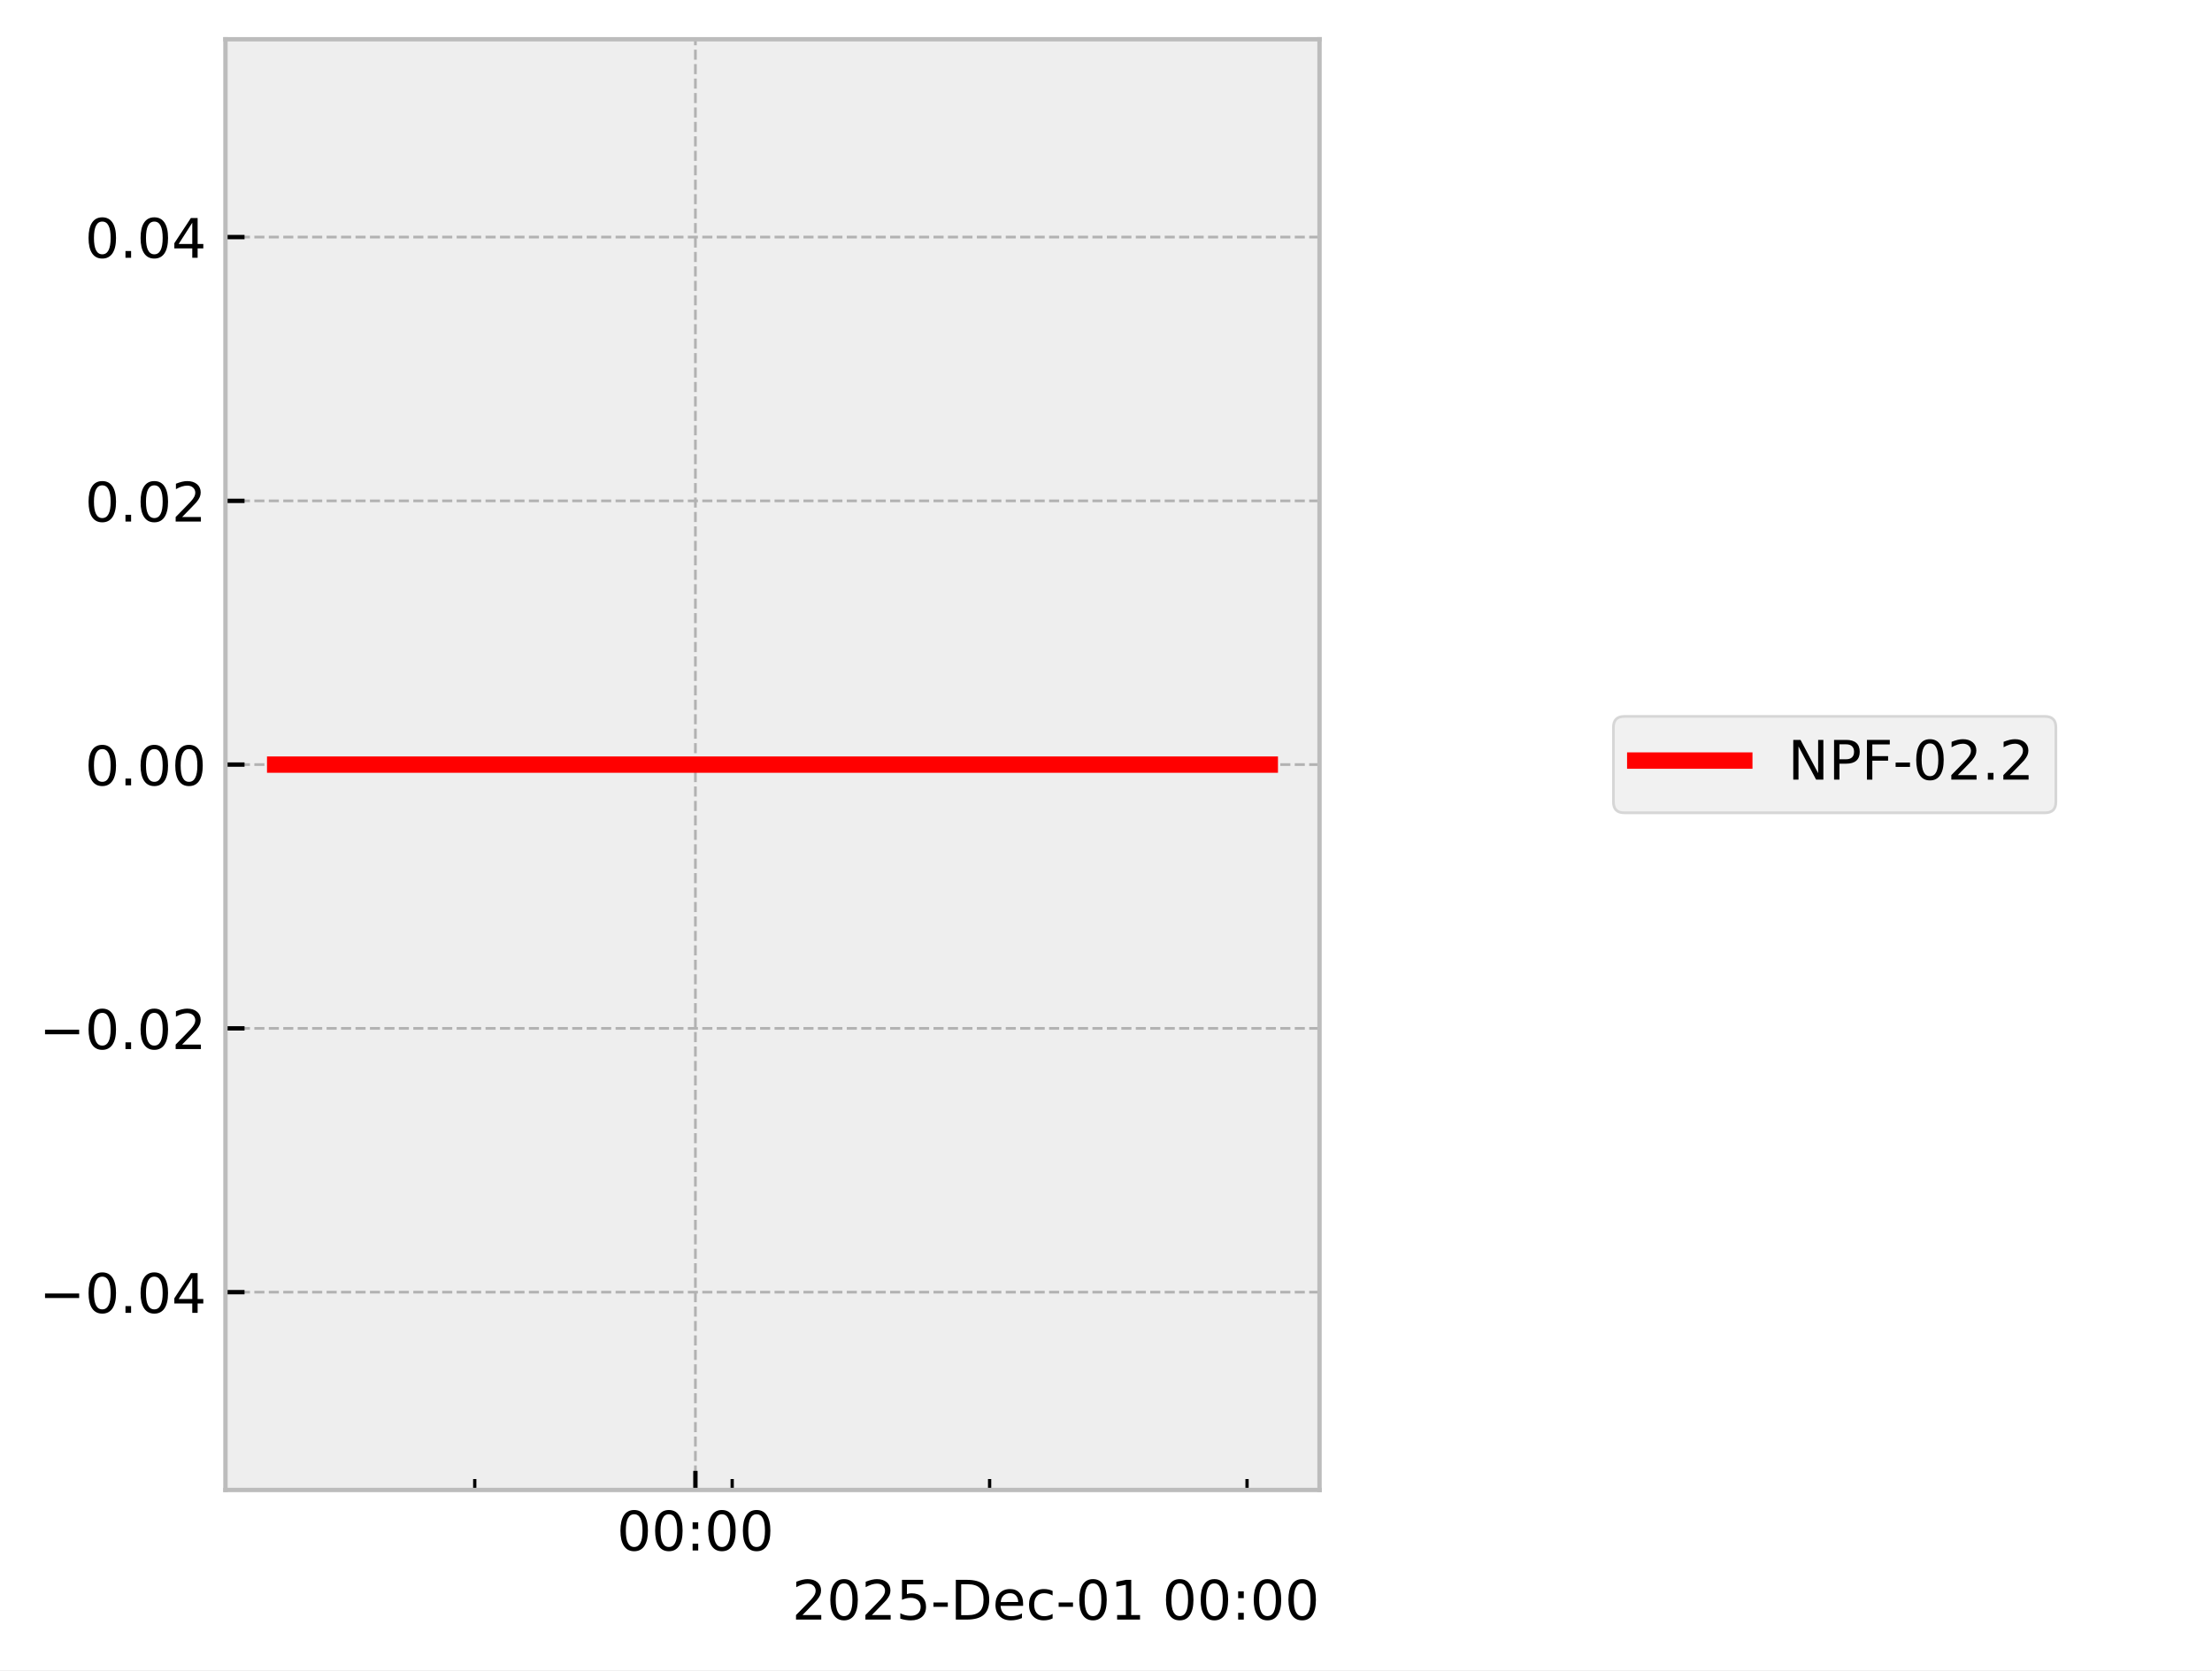
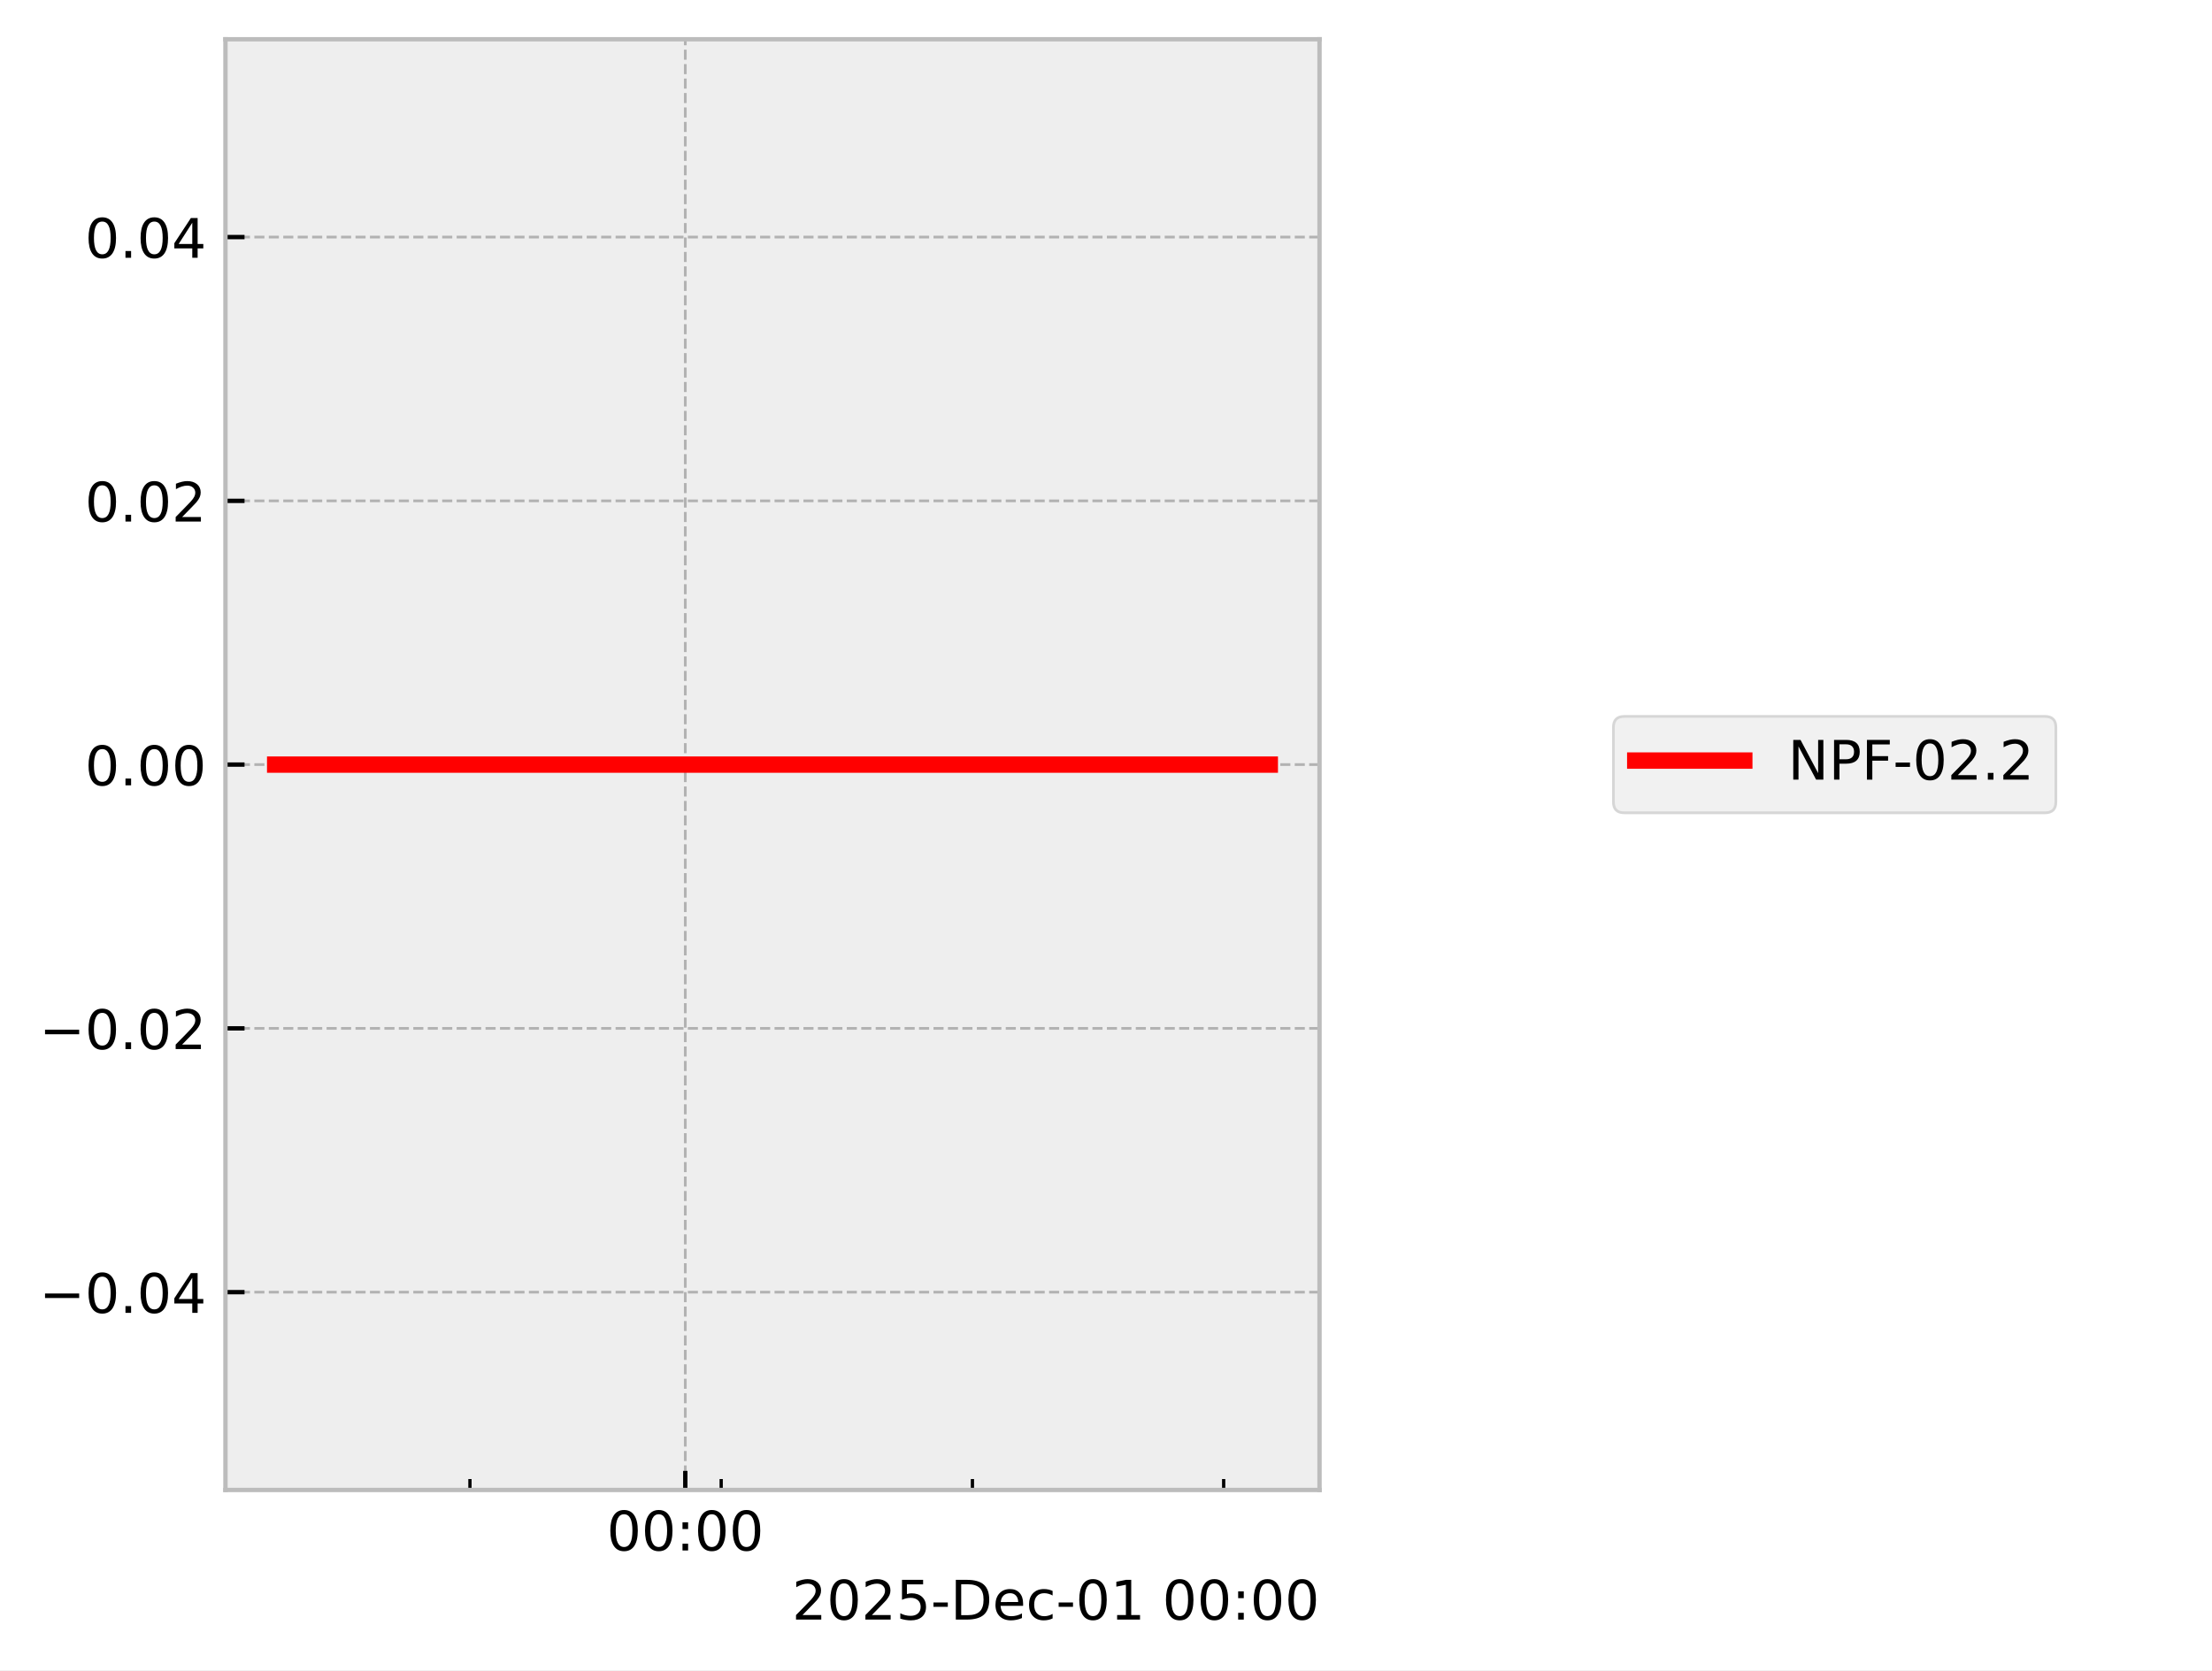
<svg xmlns="http://www.w3.org/2000/svg" xmlns:xlink="http://www.w3.org/1999/xlink" width="405.665pt" height="306.368pt" viewBox="0 0 405.665 306.368" version="1.1">
  <defs>
    <style type="text/css">*{stroke-linejoin: round; stroke-linecap: butt}</style>
  </defs>
  <g id="figure_1">
    <g id="patch_1">
      <path d="M 0 306.368  L 405.665 306.368  L 405.665 0  L 0 0  z " style="fill: #ffffff" />
    </g>
    <g id="axes_1">
      <g id="patch_2">
        <path d="M 41.345 273.312  L 241.991 273.312  L 241.991 7.2  L 41.345 7.2  z " style="fill: #eeeeee" />
      </g>
      <g id="matplotlib.axis_1">
        <g id="xtick_1">
          <g id="line2d_1">
-             <path d="M 127.532 273.312  L 127.532 7.2  " clip-path="url(#pc75557b987)" style="fill: none; stroke-dasharray: 1.85,0.8; stroke-dashoffset: 0; stroke: #b2b2b2; stroke-width: 0.5" />
+             <path d="M 125.678 273.312  L 125.678 7.2  " clip-path="url(#pac4013b206)" style="fill: none; stroke-dasharray: 1.85,0.8; stroke-dashoffset: 0; stroke: #b2b2b2; stroke-width: 0.5" />
          </g>
          <g id="line2d_2">
            <defs>
-               <path id="ma4f12a1494" d="M 0 0  L 0 -3.5  " style="stroke: #000000; stroke-width: 0.8" />
-             </defs>
-             <g>
-               <use xlink:href="#ma4f12a1494" x="127.532" y="273.312" style="stroke: #000000; stroke-width: 0.8" />
+               <path id="ma94e0bf859" d="M 0 0  L 0 -3.5  " style="stroke: #000000; stroke-width: 0.8" />
+             </defs>
+             <g>
+               <use xlink:href="#ma94e0bf859" x="125.678" y="273.312" style="stroke: #000000; stroke-width: 0.8" />
            </g>
          </g>
          <g id="text_1">
-             <g transform="translate(113.123 284.4104) scale(0.1 -0.1)">
+             <g transform="translate(111.2688 284.4104) scale(0.1 -0.1)">
              <defs>
                <path id="DejaVuSans-30" d="M 2034 4250  Q 1547 4250 1301 3770  Q 1056 3291 1056 2328  Q 1056 1369 1301 889  Q 1547 409 2034 409  Q 2525 409 2770 889  Q 3016 1369 3016 2328  Q 3016 3291 2770 3770  Q 2525 4250 2034 4250  z M 2034 4750  Q 2819 4750 3233 4129  Q 3647 3509 3647 2328  Q 3647 1150 3233 529  Q 2819 -91 2034 -91  Q 1250 -91 836 529  Q 422 1150 422 2328  Q 422 3509 836 4129  Q 1250 4750 2034 4750  z " transform="scale(0.015625)" />
                <path id="DejaVuSans-3a" d="M 750 794  L 1409 794  L 1409 0  L 750 0  L 750 794  z M 750 3309  L 1409 3309  L 1409 2516  L 750 2516  L 750 3309  z " transform="scale(0.015625)" />
              </defs>
              <use xlink:href="#DejaVuSans-30" />
              <use xlink:href="#DejaVuSans-30" transform="translate(63.62305 0)" />
              <use xlink:href="#DejaVuSans-3a" transform="translate(127.2461 0)" />
              <use xlink:href="#DejaVuSans-30" transform="translate(160.9375 0)" />
              <use xlink:href="#DejaVuSans-30" transform="translate(224.5605 0)" />
            </g>
          </g>
        </g>
        <g id="xtick_2">
          <g id="line2d_3">
            <defs>
-               <path id="mbd55d9a1f8" d="M 0 0  L 0 -2  " style="stroke: #000000; stroke-width: 0.6" />
-             </defs>
-             <g>
-               <use xlink:href="#mbd55d9a1f8" x="87.066" y="273.312" style="stroke: #000000; stroke-width: 0.6" />
+               <path id="m23637e6f96" d="M 0 0  L 0 -2  " style="stroke: #000000; stroke-width: 0.6" />
+             </defs>
+             <g>
+               <use xlink:href="#m23637e6f96" x="86.185" y="273.312" style="stroke: #000000; stroke-width: 0.6" />
            </g>
          </g>
        </g>
        <g id="xtick_3">
          <g id="line2d_4">
            <g>
-               <use xlink:href="#mbd55d9a1f8" x="134.277" y="273.312" style="stroke: #000000; stroke-width: 0.6" />
+               <use xlink:href="#m23637e6f96" x="132.26" y="273.312" style="stroke: #000000; stroke-width: 0.6" />
            </g>
          </g>
        </g>
        <g id="xtick_4">
          <g id="line2d_5">
            <g>
-               <use xlink:href="#mbd55d9a1f8" x="181.488" y="273.312" style="stroke: #000000; stroke-width: 0.6" />
+               <use xlink:href="#m23637e6f96" x="178.336" y="273.312" style="stroke: #000000; stroke-width: 0.6" />
            </g>
          </g>
        </g>
        <g id="xtick_5">
          <g id="line2d_6">
            <g>
-               <use xlink:href="#mbd55d9a1f8" x="228.699" y="273.312" style="stroke: #000000; stroke-width: 0.6" />
+               <use xlink:href="#m23637e6f96" x="224.411" y="273.312" style="stroke: #000000; stroke-width: 0.6" />
            </g>
          </g>
        </g>
        <g id="text_2">
          <g transform="translate(145.2522 297.0886) scale(0.1 -0.1)">
            <defs>
              <path id="DejaVuSans-32" d="M 1228 531  L 3431 531  L 3431 0  L 469 0  L 469 531  Q 828 903 1448 1529  Q 2069 2156 2228 2338  Q 2531 2678 2651 2914  Q 2772 3150 2772 3378  Q 2772 3750 2511 3984  Q 2250 4219 1831 4219  Q 1534 4219 1204 4116  Q 875 4013 500 3803  L 500 4441  Q 881 4594 1212 4672  Q 1544 4750 1819 4750  Q 2544 4750 2975 4387  Q 3406 4025 3406 3419  Q 3406 3131 3298 2873  Q 3191 2616 2906 2266  Q 2828 2175 2409 1742  Q 1991 1309 1228 531  z " transform="scale(0.015625)" />
              <path id="DejaVuSans-35" d="M 691 4666  L 3169 4666  L 3169 4134  L 1269 4134  L 1269 2991  Q 1406 3038 1543 3061  Q 1681 3084 1819 3084  Q 2600 3084 3056 2656  Q 3513 2228 3513 1497  Q 3513 744 3044 326  Q 2575 -91 1722 -91  Q 1428 -91 1123 -41  Q 819 9 494 109  L 494 744  Q 775 591 1075 516  Q 1375 441 1709 441  Q 2250 441 2565 725  Q 2881 1009 2881 1497  Q 2881 1984 2565 2268  Q 2250 2553 1709 2553  Q 1456 2553 1204 2497  Q 953 2441 691 2322  L 691 4666  z " transform="scale(0.015625)" />
              <path id="DejaVuSans-2d" d="M 313 2009  L 1997 2009  L 1997 1497  L 313 1497  L 313 2009  z " transform="scale(0.015625)" />
              <path id="DejaVuSans-44" d="M 1259 4147  L 1259 519  L 2022 519  Q 2988 519 3436 956  Q 3884 1394 3884 2338  Q 3884 3275 3436 3711  Q 2988 4147 2022 4147  L 1259 4147  z M 628 4666  L 1925 4666  Q 3281 4666 3915 4102  Q 4550 3538 4550 2338  Q 4550 1131 3912 565  Q 3275 0 1925 0  L 628 0  L 628 4666  z " transform="scale(0.015625)" />
              <path id="DejaVuSans-65" d="M 3597 1894  L 3597 1613  L 953 1613  Q 991 1019 1311 708  Q 1631 397 2203 397  Q 2534 397 2845 478  Q 3156 559 3463 722  L 3463 178  Q 3153 47 2828 -22  Q 2503 -91 2169 -91  Q 1331 -91 842 396  Q 353 884 353 1716  Q 353 2575 817 3079  Q 1281 3584 2069 3584  Q 2775 3584 3186 3129  Q 3597 2675 3597 1894  z M 3022 2063  Q 3016 2534 2758 2815  Q 2500 3097 2075 3097  Q 1594 3097 1305 2825  Q 1016 2553 972 2059  L 3022 2063  z " transform="scale(0.015625)" />
              <path id="DejaVuSans-63" d="M 3122 3366  L 3122 2828  Q 2878 2963 2633 3030  Q 2388 3097 2138 3097  Q 1578 3097 1268 2742  Q 959 2388 959 1747  Q 959 1106 1268 751  Q 1578 397 2138 397  Q 2388 397 2633 464  Q 2878 531 3122 666  L 3122 134  Q 2881 22 2623 -34  Q 2366 -91 2075 -91  Q 1284 -91 818 406  Q 353 903 353 1747  Q 353 2603 823 3093  Q 1294 3584 2113 3584  Q 2378 3584 2631 3529  Q 2884 3475 3122 3366  z " transform="scale(0.015625)" />
              <path id="DejaVuSans-31" d="M 794 531  L 1825 531  L 1825 4091  L 703 3866  L 703 4441  L 1819 4666  L 2450 4666  L 2450 531  L 3481 531  L 3481 0  L 794 0  L 794 531  z " transform="scale(0.015625)" />
              <path id="DejaVuSans-20" transform="scale(0.015625)" />
            </defs>
            <use xlink:href="#DejaVuSans-32" />
            <use xlink:href="#DejaVuSans-30" transform="translate(63.62305 0)" />
            <use xlink:href="#DejaVuSans-32" transform="translate(127.2461 0)" />
            <use xlink:href="#DejaVuSans-35" transform="translate(190.8691 0)" />
            <use xlink:href="#DejaVuSans-2d" transform="translate(254.4922 0)" />
            <use xlink:href="#DejaVuSans-44" transform="translate(290.5762 0)" />
            <use xlink:href="#DejaVuSans-65" transform="translate(367.5781 0)" />
            <use xlink:href="#DejaVuSans-63" transform="translate(429.1016 0)" />
            <use xlink:href="#DejaVuSans-2d" transform="translate(484.082 0)" />
            <use xlink:href="#DejaVuSans-30" transform="translate(520.166 0)" />
            <use xlink:href="#DejaVuSans-31" transform="translate(583.7891 0)" />
            <use xlink:href="#DejaVuSans-20" transform="translate(647.4121 0)" />
            <use xlink:href="#DejaVuSans-30" transform="translate(679.1992 0)" />
            <use xlink:href="#DejaVuSans-30" transform="translate(742.8223 0)" />
            <use xlink:href="#DejaVuSans-3a" transform="translate(806.4453 0)" />
            <use xlink:href="#DejaVuSans-30" transform="translate(840.1367 0)" />
            <use xlink:href="#DejaVuSans-30" transform="translate(903.7598 0)" />
          </g>
        </g>
      </g>
      <g id="matplotlib.axis_2">
        <g id="ytick_1">
          <g id="line2d_7">
-             <path d="M 41.345 237.024  L 241.991 237.024  " clip-path="url(#pc75557b987)" style="fill: none; stroke-dasharray: 1.85,0.8; stroke-dashoffset: 0; stroke: #b2b2b2; stroke-width: 0.5" />
+             <path d="M 41.345 237.024  L 241.991 237.024  " clip-path="url(#pac4013b206)" style="fill: none; stroke-dasharray: 1.85,0.8; stroke-dashoffset: 0; stroke: #b2b2b2; stroke-width: 0.5" />
          </g>
          <g id="line2d_8">
            <defs>
-               <path id="mc331ecfae7" d="M 0 0  L 3.5 0  " style="stroke: #000000; stroke-width: 0.8" />
-             </defs>
-             <g>
-               <use xlink:href="#mc331ecfae7" x="41.345" y="237.024" style="stroke: #000000; stroke-width: 0.8" />
+               <path id="m3bbf35b28b" d="M 0 0  L 3.5 0  " style="stroke: #000000; stroke-width: 0.8" />
+             </defs>
+             <g>
+               <use xlink:href="#m3bbf35b28b" x="41.345" y="237.024" style="stroke: #000000; stroke-width: 0.8" />
            </g>
          </g>
          <g id="text_3">
            <g transform="translate(7.2 240.8232) scale(0.1 -0.1)">
              <defs>
                <path id="DejaVuSans-2212" d="M 678 2272  L 4684 2272  L 4684 1741  L 678 1741  L 678 2272  z " transform="scale(0.015625)" />
                <path id="DejaVuSans-2e" d="M 684 794  L 1344 794  L 1344 0  L 684 0  L 684 794  z " transform="scale(0.015625)" />
                <path id="DejaVuSans-34" d="M 2419 4116  L 825 1625  L 2419 1625  L 2419 4116  z M 2253 4666  L 3047 4666  L 3047 1625  L 3713 1625  L 3713 1100  L 3047 1100  L 3047 0  L 2419 0  L 2419 1100  L 313 1100  L 313 1709  L 2253 4666  z " transform="scale(0.015625)" />
              </defs>
              <use xlink:href="#DejaVuSans-2212" />
              <use xlink:href="#DejaVuSans-30" transform="translate(83.78906 0)" />
              <use xlink:href="#DejaVuSans-2e" transform="translate(147.4121 0)" />
              <use xlink:href="#DejaVuSans-30" transform="translate(179.1992 0)" />
              <use xlink:href="#DejaVuSans-34" transform="translate(242.8223 0)" />
            </g>
          </g>
        </g>
        <g id="ytick_2">
          <g id="line2d_9">
-             <path d="M 41.345 188.64  L 241.991 188.64  " clip-path="url(#pc75557b987)" style="fill: none; stroke-dasharray: 1.85,0.8; stroke-dashoffset: 0; stroke: #b2b2b2; stroke-width: 0.5" />
+             <path d="M 41.345 188.64  L 241.991 188.64  " clip-path="url(#pac4013b206)" style="fill: none; stroke-dasharray: 1.85,0.8; stroke-dashoffset: 0; stroke: #b2b2b2; stroke-width: 0.5" />
          </g>
          <g id="line2d_10">
            <g>
-               <use xlink:href="#mc331ecfae7" x="41.345" y="188.64" style="stroke: #000000; stroke-width: 0.8" />
+               <use xlink:href="#m3bbf35b28b" x="41.345" y="188.64" style="stroke: #000000; stroke-width: 0.8" />
            </g>
          </g>
          <g id="text_4">
            <g transform="translate(7.2 192.4392) scale(0.1 -0.1)">
              <use xlink:href="#DejaVuSans-2212" />
              <use xlink:href="#DejaVuSans-30" transform="translate(83.78906 0)" />
              <use xlink:href="#DejaVuSans-2e" transform="translate(147.4121 0)" />
              <use xlink:href="#DejaVuSans-30" transform="translate(179.1992 0)" />
              <use xlink:href="#DejaVuSans-32" transform="translate(242.8223 0)" />
            </g>
          </g>
        </g>
        <g id="ytick_3">
          <g id="line2d_11">
-             <path d="M 41.345 140.256  L 241.991 140.256  " clip-path="url(#pc75557b987)" style="fill: none; stroke-dasharray: 1.85,0.8; stroke-dashoffset: 0; stroke: #b2b2b2; stroke-width: 0.5" />
+             <path d="M 41.345 140.256  L 241.991 140.256  " clip-path="url(#pac4013b206)" style="fill: none; stroke-dasharray: 1.85,0.8; stroke-dashoffset: 0; stroke: #b2b2b2; stroke-width: 0.5" />
          </g>
          <g id="line2d_12">
            <g>
-               <use xlink:href="#mc331ecfae7" x="41.345" y="140.256" style="stroke: #000000; stroke-width: 0.8" />
+               <use xlink:href="#m3bbf35b28b" x="41.345" y="140.256" style="stroke: #000000; stroke-width: 0.8" />
            </g>
          </g>
          <g id="text_5">
            <g transform="translate(15.57969 144.0552) scale(0.1 -0.1)">
              <use xlink:href="#DejaVuSans-30" />
              <use xlink:href="#DejaVuSans-2e" transform="translate(63.62305 0)" />
              <use xlink:href="#DejaVuSans-30" transform="translate(95.41016 0)" />
              <use xlink:href="#DejaVuSans-30" transform="translate(159.0332 0)" />
            </g>
          </g>
        </g>
        <g id="ytick_4">
          <g id="line2d_13">
-             <path d="M 41.345 91.872  L 241.991 91.872  " clip-path="url(#pc75557b987)" style="fill: none; stroke-dasharray: 1.85,0.8; stroke-dashoffset: 0; stroke: #b2b2b2; stroke-width: 0.5" />
+             <path d="M 41.345 91.872  L 241.991 91.872  " clip-path="url(#pac4013b206)" style="fill: none; stroke-dasharray: 1.85,0.8; stroke-dashoffset: 0; stroke: #b2b2b2; stroke-width: 0.5" />
          </g>
          <g id="line2d_14">
            <g>
-               <use xlink:href="#mc331ecfae7" x="41.345" y="91.872" style="stroke: #000000; stroke-width: 0.8" />
+               <use xlink:href="#m3bbf35b28b" x="41.345" y="91.872" style="stroke: #000000; stroke-width: 0.8" />
            </g>
          </g>
          <g id="text_6">
            <g transform="translate(15.57969 95.67122) scale(0.1 -0.1)">
              <use xlink:href="#DejaVuSans-30" />
              <use xlink:href="#DejaVuSans-2e" transform="translate(63.62305 0)" />
              <use xlink:href="#DejaVuSans-30" transform="translate(95.41016 0)" />
              <use xlink:href="#DejaVuSans-32" transform="translate(159.0332 0)" />
            </g>
          </g>
        </g>
        <g id="ytick_5">
          <g id="line2d_15">
-             <path d="M 41.345 43.488  L 241.991 43.488  " clip-path="url(#pc75557b987)" style="fill: none; stroke-dasharray: 1.85,0.8; stroke-dashoffset: 0; stroke: #b2b2b2; stroke-width: 0.5" />
+             <path d="M 41.345 43.488  L 241.991 43.488  " clip-path="url(#pac4013b206)" style="fill: none; stroke-dasharray: 1.85,0.8; stroke-dashoffset: 0; stroke: #b2b2b2; stroke-width: 0.5" />
          </g>
          <g id="line2d_16">
            <g>
-               <use xlink:href="#mc331ecfae7" x="41.345" y="43.488" style="stroke: #000000; stroke-width: 0.8" />
+               <use xlink:href="#m3bbf35b28b" x="41.345" y="43.488" style="stroke: #000000; stroke-width: 0.8" />
            </g>
          </g>
          <g id="text_7">
            <g transform="translate(15.57969 47.28722) scale(0.1 -0.1)">
              <use xlink:href="#DejaVuSans-30" />
              <use xlink:href="#DejaVuSans-2e" transform="translate(63.62305 0)" />
              <use xlink:href="#DejaVuSans-30" transform="translate(95.41016 0)" />
              <use xlink:href="#DejaVuSans-34" transform="translate(159.0332 0)" />
            </g>
          </g>
        </g>
      </g>
      <g id="line2d_17">
-         <path d="M 50.466 140.256  L 56.414 140.256  L 82.688 140.256  L 84.545 140.256  L 91.107 140.256  L 97.202 140.256  L 138.795 140.256  L 150.03 140.256  L 151.695 140.256  L 152.012 140.256  L 157.451 140.256  L 179.913 140.256  L 184.267 140.256  L 185.15 140.256  L 226.744 140.256  L 232.584 140.256  L 232.871 140.256  " clip-path="url(#pc75557b987)" style="fill: none; stroke: #ff0000; stroke-width: 3; stroke-linecap: square" />
+         <path d="M 50.466 140.256  L 56.271 140.256  L 81.913 140.256  L 83.725 140.256  L 90.129 140.256  L 96.077 140.256  L 136.67 140.256  L 147.635 140.256  L 149.26 140.256  L 149.568 140.256  L 154.877 140.256  L 176.799 140.256  L 181.048 140.256  L 181.909 140.256  L 222.503 140.256  L 228.202 140.256  L 232.65 140.256  L 232.871 140.256  " clip-path="url(#pac4013b206)" style="fill: none; stroke: #ff0000; stroke-width: 3; stroke-linecap: square" />
      </g>
      <g id="patch_3">
        <path d="M 41.345 273.312  L 41.345 7.2  " style="fill: none; stroke: #bcbcbc; stroke-width: 0.8; stroke-linejoin: miter; stroke-linecap: square" />
      </g>
      <g id="patch_4">
        <path d="M 241.991 273.312  L 241.991 7.2  " style="fill: none; stroke: #bcbcbc; stroke-width: 0.8; stroke-linejoin: miter; stroke-linecap: square" />
      </g>
      <g id="patch_5">
        <path d="M 41.345 273.312  L 241.991 273.312  " style="fill: none; stroke: #bcbcbc; stroke-width: 0.8; stroke-linejoin: miter; stroke-linecap: square" />
      </g>
      <g id="patch_6">
        <path d="M 41.345 7.2  L 241.991 7.2  " style="fill: none; stroke: #bcbcbc; stroke-width: 0.8; stroke-linejoin: miter; stroke-linecap: square" />
      </g>
    </g>
    <g id="axes_2">
      <g id="legend_1">
        <g id="patch_7">
          <path d="M 297.893 149.095  L 375.029 149.095  Q 377.029 149.095 377.029 147.095  L 377.029 133.417  Q 377.029 131.417 375.029 131.417  L 297.893 131.417  Q 295.893 131.417 295.893 133.417  L 295.893 147.095  Q 295.893 149.095 297.893 149.095  z " style="fill: #eeeeee; opacity: 0.8; stroke: #cccccc; stroke-width: 0.5; stroke-linejoin: miter" />
        </g>
        <g id="line2d_18">
          <path d="M 299.893 139.515  L 309.893 139.515  L 319.893 139.515  " style="fill: none; stroke: #ff0000; stroke-width: 3; stroke-linecap: square" />
        </g>
        <g id="text_8">
          <g transform="translate(327.893 143.0154) scale(0.1 -0.1)">
            <defs>
              <path id="DejaVuSans-4e" d="M 628 4666  L 1478 4666  L 3547 763  L 3547 4666  L 4159 4666  L 4159 0  L 3309 0  L 1241 3903  L 1241 0  L 628 0  L 628 4666  z " transform="scale(0.015625)" />
              <path id="DejaVuSans-50" d="M 1259 4147  L 1259 2394  L 2053 2394  Q 2494 2394 2734 2622  Q 2975 2850 2975 3272  Q 2975 3691 2734 3919  Q 2494 4147 2053 4147  L 1259 4147  z M 628 4666  L 2053 4666  Q 2838 4666 3239 4311  Q 3641 3956 3641 3272  Q 3641 2581 3239 2228  Q 2838 1875 2053 1875  L 1259 1875  L 1259 0  L 628 0  L 628 4666  z " transform="scale(0.015625)" />
              <path id="DejaVuSans-46" d="M 628 4666  L 3309 4666  L 3309 4134  L 1259 4134  L 1259 2759  L 3109 2759  L 3109 2228  L 1259 2228  L 1259 0  L 628 0  L 628 4666  z " transform="scale(0.015625)" />
            </defs>
            <use xlink:href="#DejaVuSans-4e" />
            <use xlink:href="#DejaVuSans-50" transform="translate(74.80469 0)" />
            <use xlink:href="#DejaVuSans-46" transform="translate(135.1074 0)" />
            <use xlink:href="#DejaVuSans-2d" transform="translate(192.627 0)" />
            <use xlink:href="#DejaVuSans-30" transform="translate(228.7109 0)" />
            <use xlink:href="#DejaVuSans-32" transform="translate(292.334 0)" />
            <use xlink:href="#DejaVuSans-2e" transform="translate(355.957 0)" />
            <use xlink:href="#DejaVuSans-32" transform="translate(387.7441 0)" />
          </g>
        </g>
      </g>
    </g>
  </g>
  <defs>
-     <clipPath id="pc75557b987">
+     <clipPath id="pac4013b206">
      <rect x="41.345" y="7.2" width="200.646" height="266.112" />
    </clipPath>
  </defs>
</svg>
